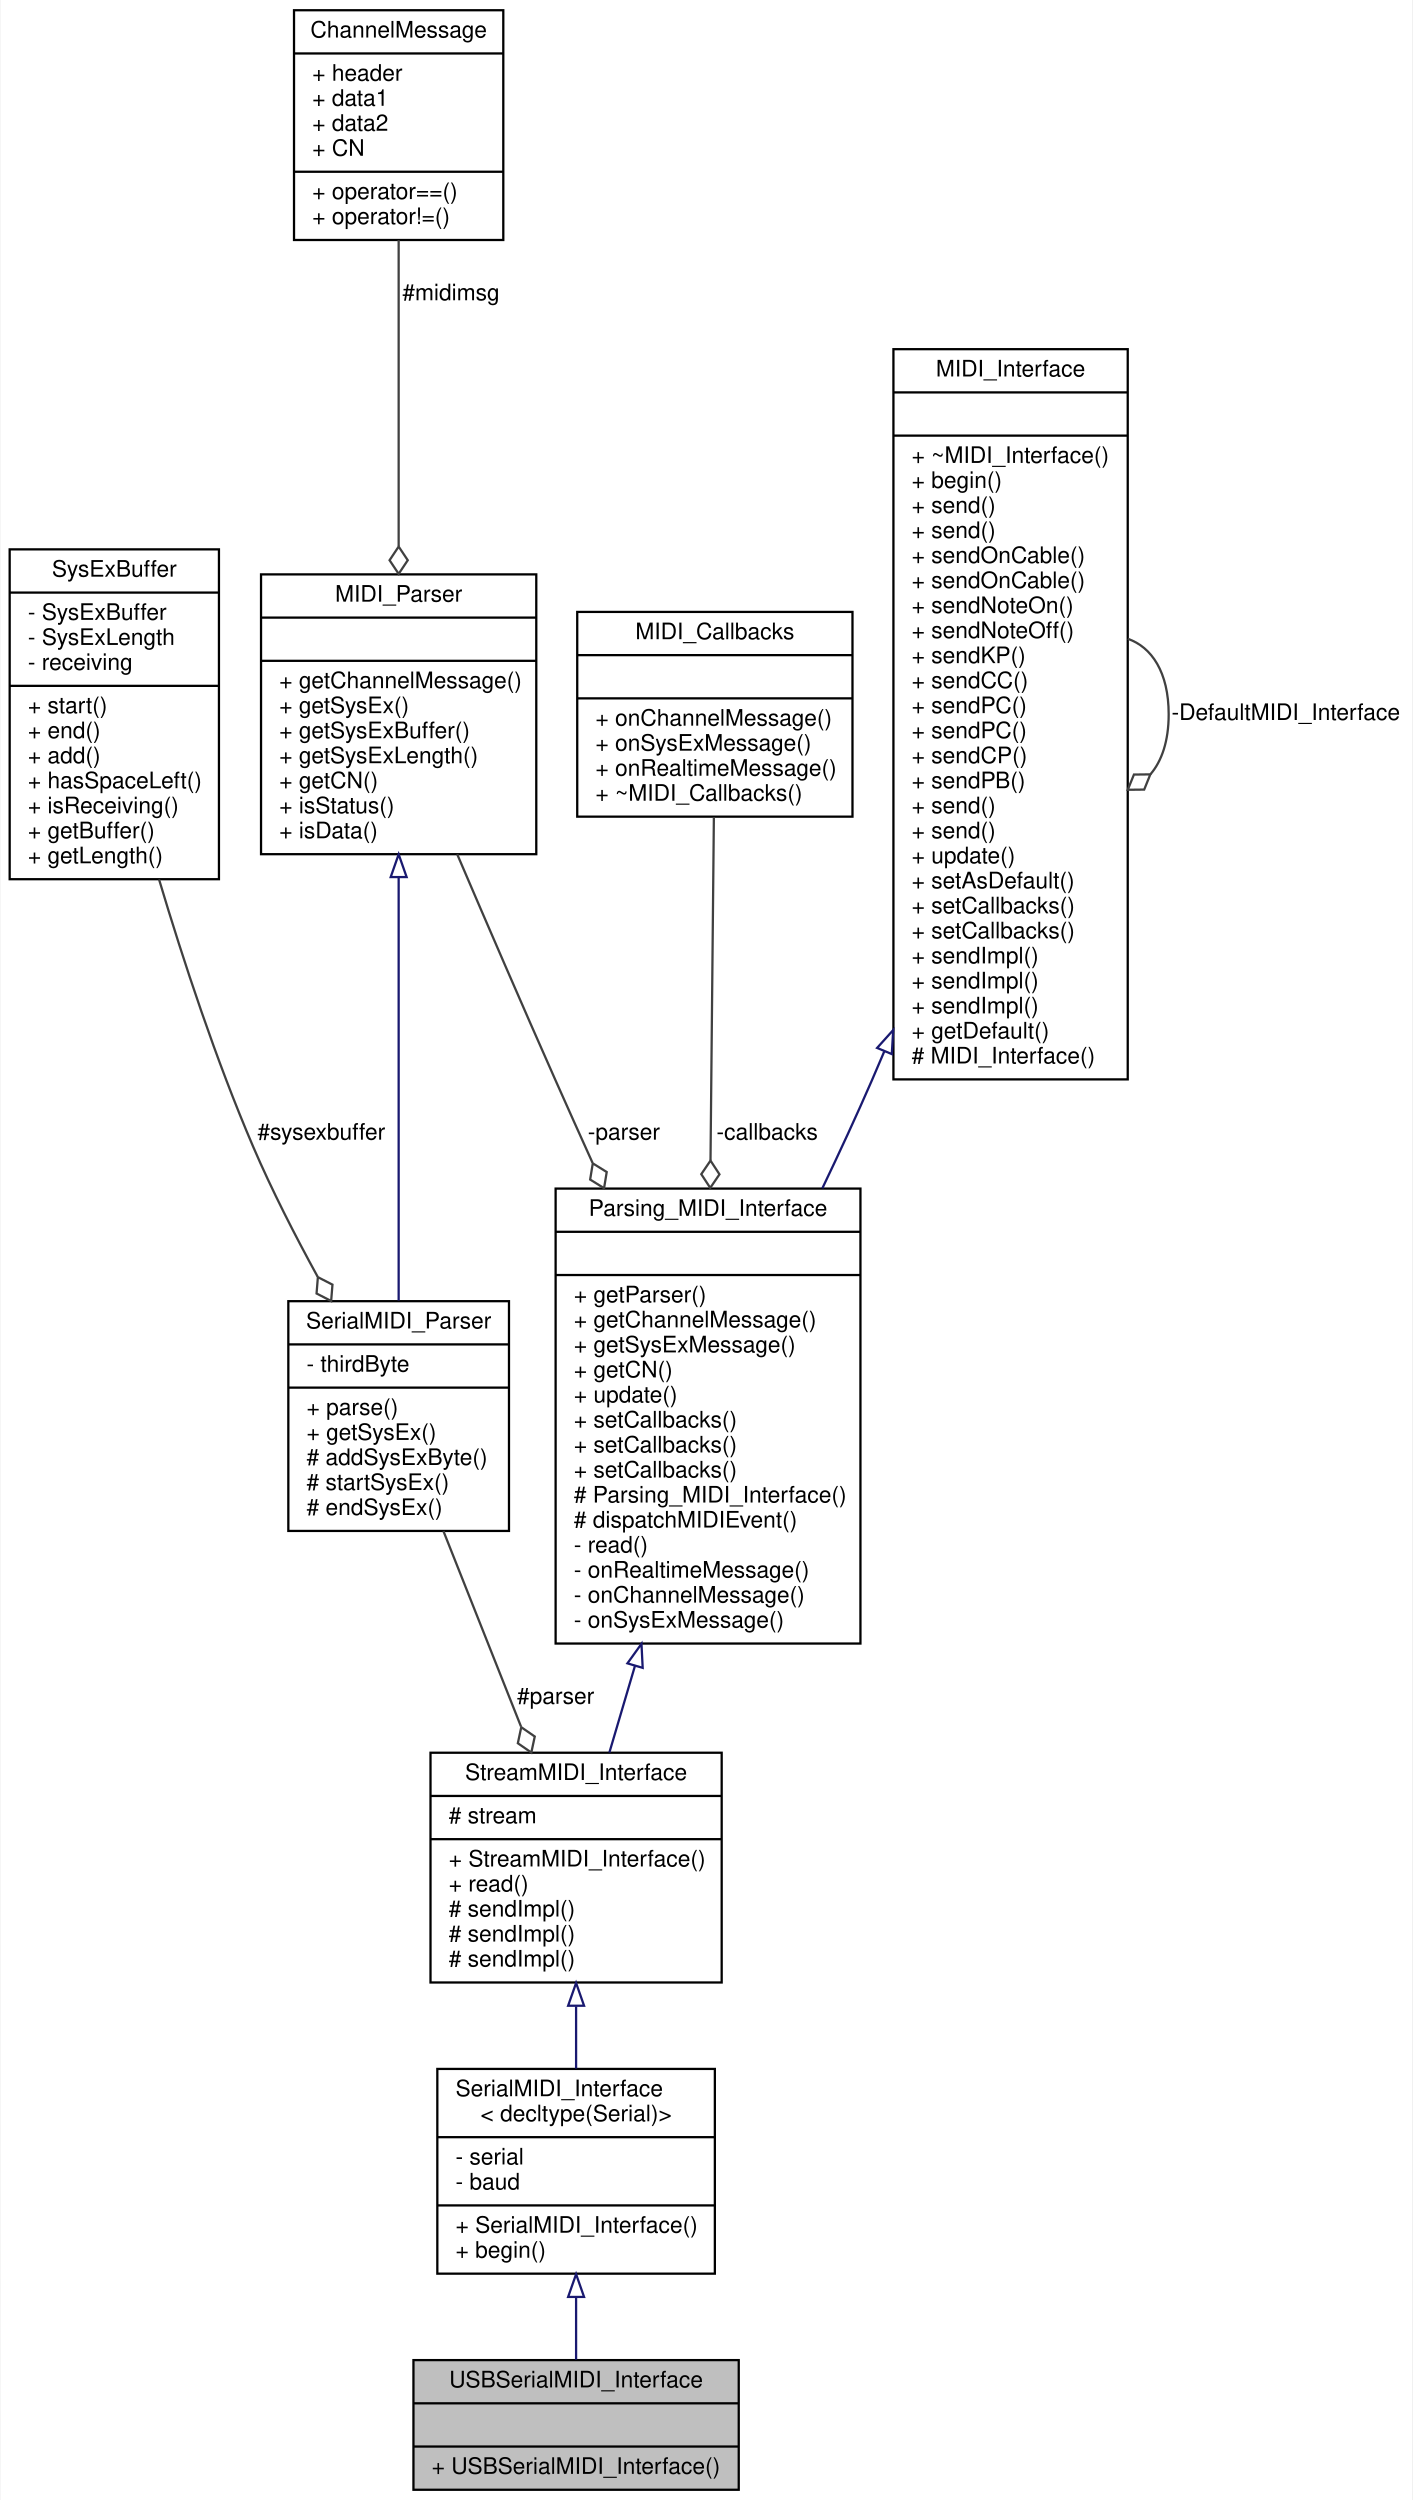
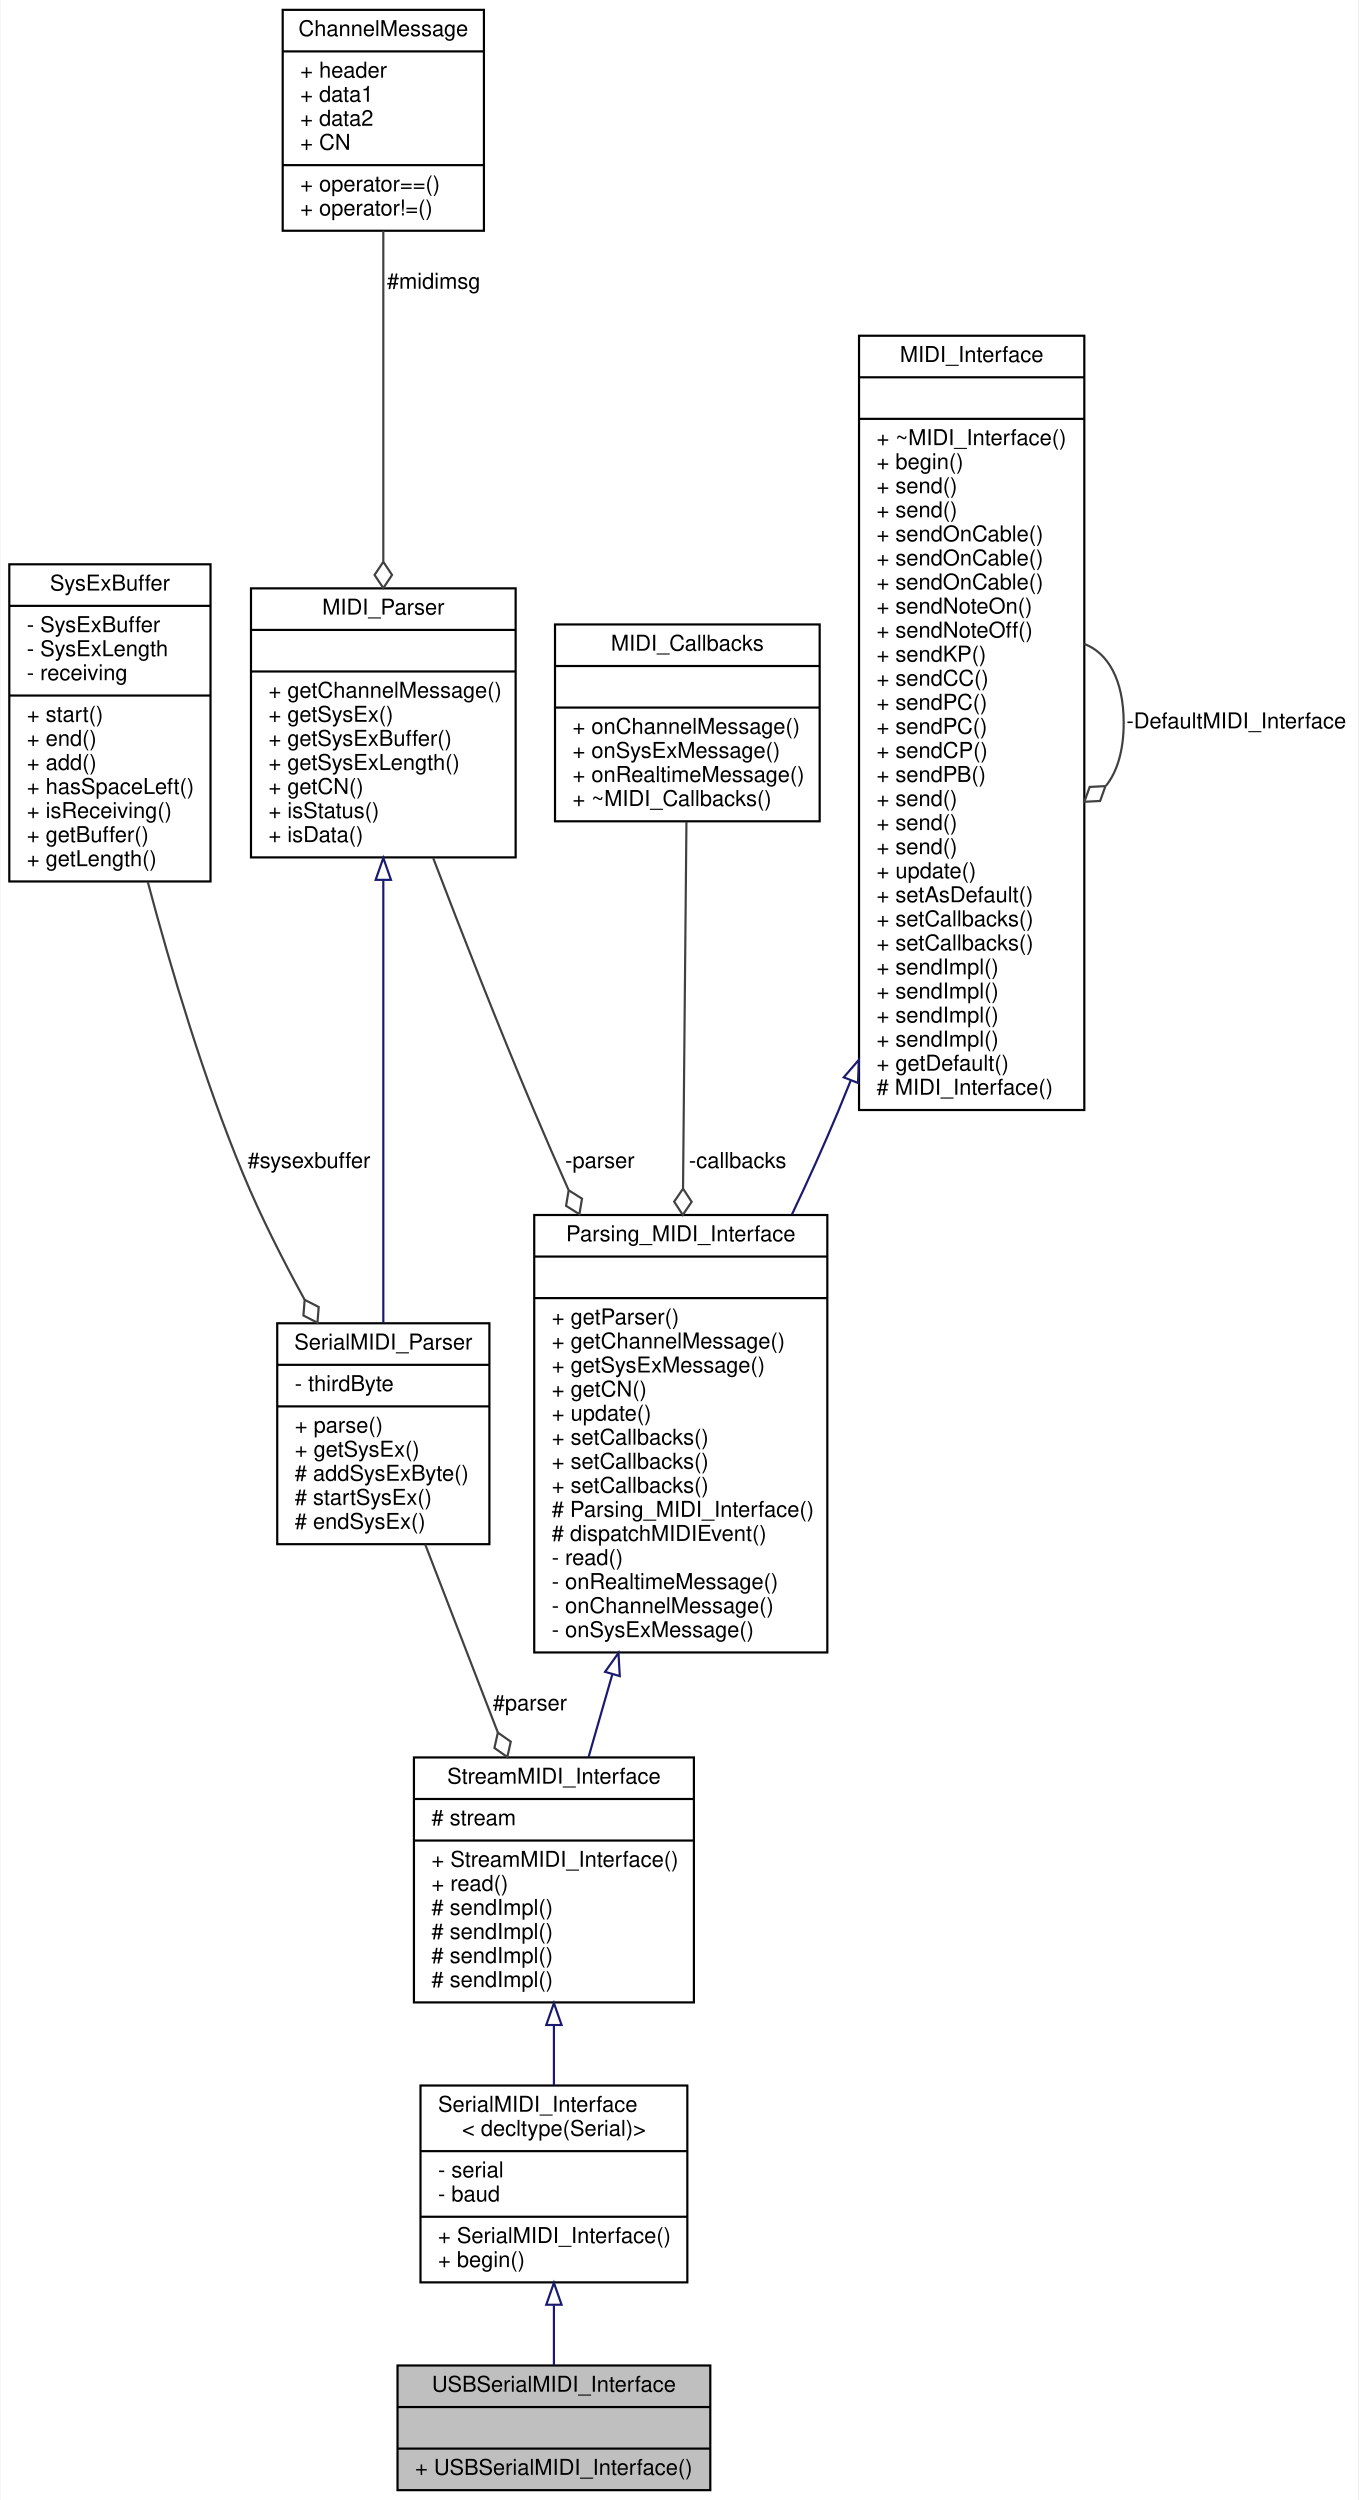
- <svg xmlns="http://www.w3.org/2000/svg" xmlns:xlink="http://www.w3.org/1999/xlink" width="621pt" height="1099pt" viewBox="0.00 0.00 620.50 1099.00">
-   <g id="graph0" class="graph" transform="scale(1 1) rotate(0) translate(4 1095)">
-     <polygon fill="white" stroke="none" points="-4,4 -4,-1095 616.5,-1095 616.5,4 -4,4" />
+ <svg xmlns="http://www.w3.org/2000/svg" xmlns:xlink="http://www.w3.org/1999/xlink" width="621pt" height="1143pt" viewBox="0.00 0.00 620.50 1143.00">
+   <g id="graph0" class="graph" transform="scale(1 1) rotate(0) translate(4 1139)">
+     <polygon fill="white" stroke="none" points="-4,4 -4,-1139 616.5,-1139 616.5,4 -4,4" />
    <g id="node1" class="node">
      <g id="a_node1">
        <a xlink:title="A class for MIDI interfaces sending and receiving MIDI messages over the Serial port of the USB conne...">
          <polygon fill="#bfbfbf" stroke="black" points="177.5,-0.5 177.5,-57.5 320.5,-57.5 320.5,-0.5 177.5,-0.5" />
          <text text-anchor="middle" x="249" y="-45.5" font-family="Helvetica,sans-Serif" font-size="10.00">USBSerialMIDI_Interface</text>
          <polyline fill="none" stroke="black" points="177.5,-38.5 320.5,-38.5 " />
          <text text-anchor="middle" x="249" y="-26.5" font-family="Helvetica,sans-Serif" font-size="10.00"> </text>
          <polyline fill="none" stroke="black" points="177.5,-19.5 320.5,-19.5 " />
          <text text-anchor="start" x="185.5" y="-7.5" font-family="Helvetica,sans-Serif" font-size="10.00">+ USBSerialMIDI_Interface()</text>
        </a>
      </g>
    </g>
    <g id="node2" class="node">
      <g id="a_node2">
        <a xlink:href="../../d9/db8/classSerialMIDI__Interface.html" target="_top" xlink:title=" ">
          <polygon fill="white" stroke="black" points="188,-95.5 188,-185.5 310,-185.5 310,-95.5 188,-95.5" />
          <text text-anchor="start" x="196" y="-173.5" font-family="Helvetica,sans-Serif" font-size="10.00">SerialMIDI_Interface</text>
          <text text-anchor="middle" x="249" y="-162.5" font-family="Helvetica,sans-Serif" font-size="10.00">&lt; decltype(Serial)&gt;</text>
          <polyline fill="none" stroke="black" points="188,-155.5 310,-155.5 " />
          <text text-anchor="start" x="196" y="-143.5" font-family="Helvetica,sans-Serif" font-size="10.00">- serial</text>
          <text text-anchor="start" x="196" y="-132.5" font-family="Helvetica,sans-Serif" font-size="10.00">- baud</text>
          <polyline fill="none" stroke="black" points="188,-125.5 310,-125.5 " />
          <text text-anchor="start" x="196" y="-113.5" font-family="Helvetica,sans-Serif" font-size="10.00">+ SerialMIDI_Interface()</text>
          <text text-anchor="start" x="196" y="-102.5" font-family="Helvetica,sans-Serif" font-size="10.00">+ begin()</text>
        </a>
      </g>
    </g>
    <g id="edge1" class="edge">
      <path fill="none" stroke="midnightblue" d="M249,-85.043C249,-75.558 249,-66.06 249,-57.69" />
      <polygon fill="none" stroke="midnightblue" points="245.5,-85.278 249,-95.278 252.5,-85.278 245.5,-85.278" />
    </g>
    <g id="node3" class="node">
      <g id="a_node3">
        <a xlink:href="../../d3/dc3/classStreamMIDI__Interface.html" target="_top" xlink:title="A class for MIDI interfaces sending and receiving MIDI messages over a Stream.">
-           <polygon fill="white" stroke="black" points="185,-223.5 185,-324.5 313,-324.5 313,-223.5 185,-223.5" />
-           <text text-anchor="middle" x="249" y="-312.5" font-family="Helvetica,sans-Serif" font-size="10.00">StreamMIDI_Interface</text>
-           <polyline fill="none" stroke="black" points="185,-305.5 313,-305.5 " />
-           <text text-anchor="start" x="193" y="-293.5" font-family="Helvetica,sans-Serif" font-size="10.00"># stream</text>
-           <polyline fill="none" stroke="black" points="185,-286.5 313,-286.5 " />
-           <text text-anchor="start" x="193" y="-274.5" font-family="Helvetica,sans-Serif" font-size="10.00">+ StreamMIDI_Interface()</text>
-           <text text-anchor="start" x="193" y="-263.5" font-family="Helvetica,sans-Serif" font-size="10.00">+ read()</text>
+           <polygon fill="white" stroke="black" points="185,-223.5 185,-335.5 313,-335.5 313,-223.5 185,-223.5" />
+           <text text-anchor="middle" x="249" y="-323.5" font-family="Helvetica,sans-Serif" font-size="10.00">StreamMIDI_Interface</text>
+           <polyline fill="none" stroke="black" points="185,-316.5 313,-316.5 " />
+           <text text-anchor="start" x="193" y="-304.5" font-family="Helvetica,sans-Serif" font-size="10.00"># stream</text>
+           <polyline fill="none" stroke="black" points="185,-297.5 313,-297.5 " />
+           <text text-anchor="start" x="193" y="-285.5" font-family="Helvetica,sans-Serif" font-size="10.00">+ StreamMIDI_Interface()</text>
+           <text text-anchor="start" x="193" y="-274.5" font-family="Helvetica,sans-Serif" font-size="10.00">+ read()</text>
+           <text text-anchor="start" x="193" y="-263.5" font-family="Helvetica,sans-Serif" font-size="10.00"># sendImpl()</text>
          <text text-anchor="start" x="193" y="-252.5" font-family="Helvetica,sans-Serif" font-size="10.00"># sendImpl()</text>
          <text text-anchor="start" x="193" y="-241.5" font-family="Helvetica,sans-Serif" font-size="10.00"># sendImpl()</text>
          <text text-anchor="start" x="193" y="-230.5" font-family="Helvetica,sans-Serif" font-size="10.00"># sendImpl()</text>
        </a>
      </g>
    </g>
    <g id="edge2" class="edge">
-       <path fill="none" stroke="midnightblue" d="M249,-213.001C249,-203.8 249,-194.449 249,-185.673" />
-       <polygon fill="none" stroke="midnightblue" points="245.5,-213.285 249,-223.285 252.5,-213.286 245.5,-213.285" />
+       <path fill="none" stroke="midnightblue" d="M249,-213.134C249,-203.826 249,-194.44 249,-185.667" />
+       <polygon fill="none" stroke="midnightblue" points="245.5,-213.172 249,-223.172 252.5,-213.172 245.5,-213.172" />
    </g>
    <g id="node4" class="node">
      <g id="a_node4">
        <a xlink:href="../../de/d76/classParsing__MIDI__Interface.html" target="_top" xlink:title="An abstract class for MIDI interfaces.">
-           <polygon fill="white" stroke="black" points="240,-372.5 240,-572.5 374,-572.5 374,-372.5 240,-372.5" />
-           <text text-anchor="middle" x="307" y="-560.5" font-family="Helvetica,sans-Serif" font-size="10.00">Parsing_MIDI_Interface</text>
-           <polyline fill="none" stroke="black" points="240,-553.5 374,-553.5 " />
-           <text text-anchor="middle" x="307" y="-541.5" font-family="Helvetica,sans-Serif" font-size="10.00"> </text>
-           <polyline fill="none" stroke="black" points="240,-534.5 374,-534.5 " />
-           <text text-anchor="start" x="248" y="-522.5" font-family="Helvetica,sans-Serif" font-size="10.00">+ getParser()</text>
-           <text text-anchor="start" x="248" y="-511.5" font-family="Helvetica,sans-Serif" font-size="10.00">+ getChannelMessage()</text>
-           <text text-anchor="start" x="248" y="-500.5" font-family="Helvetica,sans-Serif" font-size="10.00">+ getSysExMessage()</text>
-           <text text-anchor="start" x="248" y="-489.5" font-family="Helvetica,sans-Serif" font-size="10.00">+ getCN()</text>
-           <text text-anchor="start" x="248" y="-478.5" font-family="Helvetica,sans-Serif" font-size="10.00">+ update()</text>
+           <polygon fill="white" stroke="black" points="240,-383.5 240,-583.5 374,-583.5 374,-383.5 240,-383.5" />
+           <text text-anchor="middle" x="307" y="-571.5" font-family="Helvetica,sans-Serif" font-size="10.00">Parsing_MIDI_Interface</text>
+           <polyline fill="none" stroke="black" points="240,-564.5 374,-564.5 " />
+           <text text-anchor="middle" x="307" y="-552.5" font-family="Helvetica,sans-Serif" font-size="10.00"> </text>
+           <polyline fill="none" stroke="black" points="240,-545.5 374,-545.5 " />
+           <text text-anchor="start" x="248" y="-533.5" font-family="Helvetica,sans-Serif" font-size="10.00">+ getParser()</text>
+           <text text-anchor="start" x="248" y="-522.5" font-family="Helvetica,sans-Serif" font-size="10.00">+ getChannelMessage()</text>
+           <text text-anchor="start" x="248" y="-511.5" font-family="Helvetica,sans-Serif" font-size="10.00">+ getSysExMessage()</text>
+           <text text-anchor="start" x="248" y="-500.5" font-family="Helvetica,sans-Serif" font-size="10.00">+ getCN()</text>
+           <text text-anchor="start" x="248" y="-489.5" font-family="Helvetica,sans-Serif" font-size="10.00">+ update()</text>
+           <text text-anchor="start" x="248" y="-478.5" font-family="Helvetica,sans-Serif" font-size="10.00">+ setCallbacks()</text>
          <text text-anchor="start" x="248" y="-467.5" font-family="Helvetica,sans-Serif" font-size="10.00">+ setCallbacks()</text>
          <text text-anchor="start" x="248" y="-456.5" font-family="Helvetica,sans-Serif" font-size="10.00">+ setCallbacks()</text>
-           <text text-anchor="start" x="248" y="-445.5" font-family="Helvetica,sans-Serif" font-size="10.00">+ setCallbacks()</text>
-           <text text-anchor="start" x="248" y="-434.5" font-family="Helvetica,sans-Serif" font-size="10.00"># Parsing_MIDI_Interface()</text>
-           <text text-anchor="start" x="248" y="-423.5" font-family="Helvetica,sans-Serif" font-size="10.00"># dispatchMIDIEvent()</text>
-           <text text-anchor="start" x="248" y="-412.5" font-family="Helvetica,sans-Serif" font-size="10.00">- read()</text>
-           <text text-anchor="start" x="248" y="-401.5" font-family="Helvetica,sans-Serif" font-size="10.00">- onRealtimeMessage()</text>
-           <text text-anchor="start" x="248" y="-390.5" font-family="Helvetica,sans-Serif" font-size="10.00">- onChannelMessage()</text>
-           <text text-anchor="start" x="248" y="-379.5" font-family="Helvetica,sans-Serif" font-size="10.00">- onSysExMessage()</text>
+           <text text-anchor="start" x="248" y="-445.5" font-family="Helvetica,sans-Serif" font-size="10.00"># Parsing_MIDI_Interface()</text>
+           <text text-anchor="start" x="248" y="-434.5" font-family="Helvetica,sans-Serif" font-size="10.00"># dispatchMIDIEvent()</text>
+           <text text-anchor="start" x="248" y="-423.5" font-family="Helvetica,sans-Serif" font-size="10.00">- read()</text>
+           <text text-anchor="start" x="248" y="-412.5" font-family="Helvetica,sans-Serif" font-size="10.00">- onRealtimeMessage()</text>
+           <text text-anchor="start" x="248" y="-401.5" font-family="Helvetica,sans-Serif" font-size="10.00">- onChannelMessage()</text>
+           <text text-anchor="start" x="248" y="-390.5" font-family="Helvetica,sans-Serif" font-size="10.00">- onSysExMessage()</text>
        </a>
      </g>
    </g>
    <g id="edge3" class="edge">
-       <path fill="none" stroke="midnightblue" d="M274.88,-362.68C270.958,-349.393 267.114,-336.368 263.637,-324.59" />
-       <polygon fill="none" stroke="midnightblue" points="271.557,-363.786 277.745,-372.386 278.271,-361.805 271.557,-363.786" />
+       <path fill="none" stroke="midnightblue" d="M275.649,-373.311C271.915,-360.308 268.234,-347.487 264.855,-335.718" />
+       <polygon fill="none" stroke="midnightblue" points="272.386,-374.63 278.51,-383.275 279.114,-372.698 272.386,-374.63" />
    </g>
    <g id="node5" class="node">
      <g id="a_node5">
        <a xlink:href="../../d9/d73/classMIDI__Interface.html" target="_top" xlink:title="An abstract class for MIDI interfaces.">
-           <polygon fill="white" stroke="black" points="388.5,-620.5 388.5,-941.5 491.5,-941.5 491.5,-620.5 388.5,-620.5" />
-           <text text-anchor="middle" x="440" y="-929.5" font-family="Helvetica,sans-Serif" font-size="10.00">MIDI_Interface</text>
-           <polyline fill="none" stroke="black" points="388.5,-922.5 491.5,-922.5 " />
-           <text text-anchor="middle" x="440" y="-910.5" font-family="Helvetica,sans-Serif" font-size="10.00"> </text>
-           <polyline fill="none" stroke="black" points="388.5,-903.5 491.5,-903.5 " />
-           <text text-anchor="start" x="396.5" y="-891.5" font-family="Helvetica,sans-Serif" font-size="10.00">+ ~MIDI_Interface()</text>
-           <text text-anchor="start" x="396.5" y="-880.5" font-family="Helvetica,sans-Serif" font-size="10.00">+ begin()</text>
-           <text text-anchor="start" x="396.5" y="-869.5" font-family="Helvetica,sans-Serif" font-size="10.00">+ send()</text>
-           <text text-anchor="start" x="396.5" y="-858.5" font-family="Helvetica,sans-Serif" font-size="10.00">+ send()</text>
-           <text text-anchor="start" x="396.5" y="-847.5" font-family="Helvetica,sans-Serif" font-size="10.00">+ sendOnCable()</text>
-           <text text-anchor="start" x="396.5" y="-836.5" font-family="Helvetica,sans-Serif" font-size="10.00">+ sendOnCable()</text>
-           <text text-anchor="start" x="396.5" y="-825.5" font-family="Helvetica,sans-Serif" font-size="10.00">+ sendNoteOn()</text>
-           <text text-anchor="start" x="396.5" y="-814.5" font-family="Helvetica,sans-Serif" font-size="10.00">+ sendNoteOff()</text>
-           <text text-anchor="start" x="396.5" y="-803.5" font-family="Helvetica,sans-Serif" font-size="10.00">+ sendKP()</text>
-           <text text-anchor="start" x="396.5" y="-792.5" font-family="Helvetica,sans-Serif" font-size="10.00">+ sendCC()</text>
-           <text text-anchor="start" x="396.5" y="-781.5" font-family="Helvetica,sans-Serif" font-size="10.00">+ sendPC()</text>
-           <text text-anchor="start" x="396.5" y="-770.5" font-family="Helvetica,sans-Serif" font-size="10.00">+ sendPC()</text>
-           <text text-anchor="start" x="396.5" y="-759.5" font-family="Helvetica,sans-Serif" font-size="10.00">+ sendCP()</text>
-           <text text-anchor="start" x="396.5" y="-748.5" font-family="Helvetica,sans-Serif" font-size="10.00">+ sendPB()</text>
-           <text text-anchor="start" x="396.5" y="-737.5" font-family="Helvetica,sans-Serif" font-size="10.00">+ send()</text>
-           <text text-anchor="start" x="396.5" y="-726.5" font-family="Helvetica,sans-Serif" font-size="10.00">+ send()</text>
-           <text text-anchor="start" x="396.5" y="-715.5" font-family="Helvetica,sans-Serif" font-size="10.00">+ update()</text>
-           <text text-anchor="start" x="396.5" y="-704.5" font-family="Helvetica,sans-Serif" font-size="10.00">+ setAsDefault()</text>
-           <text text-anchor="start" x="396.5" y="-693.5" font-family="Helvetica,sans-Serif" font-size="10.00">+ setCallbacks()</text>
-           <text text-anchor="start" x="396.5" y="-682.5" font-family="Helvetica,sans-Serif" font-size="10.00">+ setCallbacks()</text>
+           <polygon fill="white" stroke="black" points="388.5,-631.5 388.5,-985.5 491.5,-985.5 491.5,-631.5 388.5,-631.5" />
+           <text text-anchor="middle" x="440" y="-973.5" font-family="Helvetica,sans-Serif" font-size="10.00">MIDI_Interface</text>
+           <polyline fill="none" stroke="black" points="388.5,-966.5 491.5,-966.5 " />
+           <text text-anchor="middle" x="440" y="-954.5" font-family="Helvetica,sans-Serif" font-size="10.00"> </text>
+           <polyline fill="none" stroke="black" points="388.5,-947.5 491.5,-947.5 " />
+           <text text-anchor="start" x="396.5" y="-935.5" font-family="Helvetica,sans-Serif" font-size="10.00">+ ~MIDI_Interface()</text>
+           <text text-anchor="start" x="396.5" y="-924.5" font-family="Helvetica,sans-Serif" font-size="10.00">+ begin()</text>
+           <text text-anchor="start" x="396.5" y="-913.5" font-family="Helvetica,sans-Serif" font-size="10.00">+ send()</text>
+           <text text-anchor="start" x="396.5" y="-902.5" font-family="Helvetica,sans-Serif" font-size="10.00">+ send()</text>
+           <text text-anchor="start" x="396.5" y="-891.5" font-family="Helvetica,sans-Serif" font-size="10.00">+ sendOnCable()</text>
+           <text text-anchor="start" x="396.5" y="-880.5" font-family="Helvetica,sans-Serif" font-size="10.00">+ sendOnCable()</text>
+           <text text-anchor="start" x="396.5" y="-869.5" font-family="Helvetica,sans-Serif" font-size="10.00">+ sendOnCable()</text>
+           <text text-anchor="start" x="396.5" y="-858.5" font-family="Helvetica,sans-Serif" font-size="10.00">+ sendNoteOn()</text>
+           <text text-anchor="start" x="396.5" y="-847.5" font-family="Helvetica,sans-Serif" font-size="10.00">+ sendNoteOff()</text>
+           <text text-anchor="start" x="396.5" y="-836.5" font-family="Helvetica,sans-Serif" font-size="10.00">+ sendKP()</text>
+           <text text-anchor="start" x="396.5" y="-825.5" font-family="Helvetica,sans-Serif" font-size="10.00">+ sendCC()</text>
+           <text text-anchor="start" x="396.5" y="-814.5" font-family="Helvetica,sans-Serif" font-size="10.00">+ sendPC()</text>
+           <text text-anchor="start" x="396.5" y="-803.5" font-family="Helvetica,sans-Serif" font-size="10.00">+ sendPC()</text>
+           <text text-anchor="start" x="396.5" y="-792.5" font-family="Helvetica,sans-Serif" font-size="10.00">+ sendCP()</text>
+           <text text-anchor="start" x="396.5" y="-781.5" font-family="Helvetica,sans-Serif" font-size="10.00">+ sendPB()</text>
+           <text text-anchor="start" x="396.5" y="-770.5" font-family="Helvetica,sans-Serif" font-size="10.00">+ send()</text>
+           <text text-anchor="start" x="396.5" y="-759.5" font-family="Helvetica,sans-Serif" font-size="10.00">+ send()</text>
+           <text text-anchor="start" x="396.5" y="-748.5" font-family="Helvetica,sans-Serif" font-size="10.00">+ send()</text>
+           <text text-anchor="start" x="396.5" y="-737.5" font-family="Helvetica,sans-Serif" font-size="10.00">+ update()</text>
+           <text text-anchor="start" x="396.5" y="-726.5" font-family="Helvetica,sans-Serif" font-size="10.00">+ setAsDefault()</text>
+           <text text-anchor="start" x="396.5" y="-715.5" font-family="Helvetica,sans-Serif" font-size="10.00">+ setCallbacks()</text>
+           <text text-anchor="start" x="396.5" y="-704.5" font-family="Helvetica,sans-Serif" font-size="10.00">+ setCallbacks()</text>
+           <text text-anchor="start" x="396.5" y="-693.5" font-family="Helvetica,sans-Serif" font-size="10.00">+ sendImpl()</text>
+           <text text-anchor="start" x="396.5" y="-682.5" font-family="Helvetica,sans-Serif" font-size="10.00">+ sendImpl()</text>
          <text text-anchor="start" x="396.5" y="-671.5" font-family="Helvetica,sans-Serif" font-size="10.00">+ sendImpl()</text>
          <text text-anchor="start" x="396.5" y="-660.5" font-family="Helvetica,sans-Serif" font-size="10.00">+ sendImpl()</text>
-           <text text-anchor="start" x="396.5" y="-649.5" font-family="Helvetica,sans-Serif" font-size="10.00">+ sendImpl()</text>
-           <text text-anchor="start" x="396.5" y="-638.5" font-family="Helvetica,sans-Serif" font-size="10.00">+ getDefault()</text>
-           <text text-anchor="start" x="396.5" y="-627.5" font-family="Helvetica,sans-Serif" font-size="10.00"># MIDI_Interface()</text>
+           <text text-anchor="start" x="396.5" y="-649.5" font-family="Helvetica,sans-Serif" font-size="10.00">+ getDefault()</text>
+           <text text-anchor="start" x="396.5" y="-638.5" font-family="Helvetica,sans-Serif" font-size="10.00"># MIDI_Interface()</text>
        </a>
      </g>
    </g>
    <g id="edge4" class="edge">
-       <path fill="none" stroke="midnightblue" d="M384.449,-632.724C382.636,-628.425 380.818,-624.176 379,-620 372.271,-604.539 364.78,-588.351 357.245,-572.609" />
-       <polygon fill="none" stroke="midnightblue" points="381.324,-634.324 388.406,-642.204 387.784,-631.628 381.324,-634.324" />
+       <path fill="none" stroke="midnightblue" d="M384.628,-644.812C382.766,-640.144 380.888,-635.531 379,-631 372.569,-615.566 365.278,-599.464 357.865,-583.823" />
+       <polygon fill="none" stroke="midnightblue" points="381.509,-646.442 388.428,-654.465 388.022,-643.878 381.509,-646.442" />
    </g>
    <g id="edge5" class="edge">
-       <path fill="none" stroke="#404040" d="M491.525,-814.184C502,-810.569 509.5,-799.508 509.5,-781 509.5,-769.143 506.422,-760.343 501.456,-754.598" />
-       <polygon fill="none" stroke="#404040" points="501.435,-754.584 494.224,-754.503 491.525,-747.816 498.736,-747.897 501.435,-754.584" />
-       <text text-anchor="middle" x="561" y="-778.5" font-family="Helvetica,sans-Serif" font-size="10.00"> -DefaultMIDI_Interface</text>
+       <path fill="none" stroke="#404040" d="M491.525,-844.569C502,-840.64 509.5,-828.617 509.5,-808.5 509.5,-795.612 506.422,-786.047 501.456,-779.803" />
+       <polygon fill="none" stroke="#404040" points="501.16,-779.584 493.958,-779.219 491.525,-772.431 498.727,-772.795 501.16,-779.584" />
+       <text text-anchor="middle" x="561" y="-806" font-family="Helvetica,sans-Serif" font-size="10.00"> -DefaultMIDI_Interface</text>
    </g>
    <g id="node6" class="node">
      <g id="a_node6">
        <a xlink:href="../../df/d0c/classMIDI__Parser.html" target="_top" xlink:title=" ">
-           <polygon fill="white" stroke="black" points="110.5,-719.5 110.5,-842.5 231.5,-842.5 231.5,-719.5 110.5,-719.5" />
-           <text text-anchor="middle" x="171" y="-830.5" font-family="Helvetica,sans-Serif" font-size="10.00">MIDI_Parser</text>
-           <polyline fill="none" stroke="black" points="110.5,-823.5 231.5,-823.5 " />
-           <text text-anchor="middle" x="171" y="-811.5" font-family="Helvetica,sans-Serif" font-size="10.00"> </text>
-           <polyline fill="none" stroke="black" points="110.5,-804.5 231.5,-804.5 " />
-           <text text-anchor="start" x="118.5" y="-792.5" font-family="Helvetica,sans-Serif" font-size="10.00">+ getChannelMessage()</text>
-           <text text-anchor="start" x="118.5" y="-781.5" font-family="Helvetica,sans-Serif" font-size="10.00">+ getSysEx()</text>
-           <text text-anchor="start" x="118.5" y="-770.5" font-family="Helvetica,sans-Serif" font-size="10.00">+ getSysExBuffer()</text>
-           <text text-anchor="start" x="118.5" y="-759.5" font-family="Helvetica,sans-Serif" font-size="10.00">+ getSysExLength()</text>
-           <text text-anchor="start" x="118.5" y="-748.5" font-family="Helvetica,sans-Serif" font-size="10.00">+ getCN()</text>
-           <text text-anchor="start" x="118.5" y="-737.5" font-family="Helvetica,sans-Serif" font-size="10.00">+ isStatus()</text>
-           <text text-anchor="start" x="118.5" y="-726.5" font-family="Helvetica,sans-Serif" font-size="10.00">+ isData()</text>
+           <polygon fill="white" stroke="black" points="110.5,-747 110.5,-870 231.5,-870 231.5,-747 110.5,-747" />
+           <text text-anchor="middle" x="171" y="-858" font-family="Helvetica,sans-Serif" font-size="10.00">MIDI_Parser</text>
+           <polyline fill="none" stroke="black" points="110.5,-851 231.5,-851 " />
+           <text text-anchor="middle" x="171" y="-839" font-family="Helvetica,sans-Serif" font-size="10.00"> </text>
+           <polyline fill="none" stroke="black" points="110.5,-832 231.5,-832 " />
+           <text text-anchor="start" x="118.5" y="-820" font-family="Helvetica,sans-Serif" font-size="10.00">+ getChannelMessage()</text>
+           <text text-anchor="start" x="118.5" y="-809" font-family="Helvetica,sans-Serif" font-size="10.00">+ getSysEx()</text>
+           <text text-anchor="start" x="118.5" y="-798" font-family="Helvetica,sans-Serif" font-size="10.00">+ getSysExBuffer()</text>
+           <text text-anchor="start" x="118.5" y="-787" font-family="Helvetica,sans-Serif" font-size="10.00">+ getSysExLength()</text>
+           <text text-anchor="start" x="118.5" y="-776" font-family="Helvetica,sans-Serif" font-size="10.00">+ getCN()</text>
+           <text text-anchor="start" x="118.5" y="-765" font-family="Helvetica,sans-Serif" font-size="10.00">+ isStatus()</text>
+           <text text-anchor="start" x="118.5" y="-754" font-family="Helvetica,sans-Serif" font-size="10.00">+ isData()</text>
        </a>
      </g>
    </g>
    <g id="edge6" class="edge">
-       <path fill="none" stroke="#404040" d="M196.739,-719.463C209.582,-689.474 225.447,-652.76 240,-620 245.216,-608.259 250.717,-596.014 256.234,-583.824" />
-       <polygon fill="none" stroke="#404040" points="256.34,-583.59 255.175,-576.474 261.296,-572.662 262.461,-579.778 256.34,-583.59" />
-       <text text-anchor="middle" x="270" y="-594" font-family="Helvetica,sans-Serif" font-size="10.00"> -parser</text>
+       <path fill="none" stroke="#404040" d="M193.796,-746.71C206.858,-712.523 223.826,-669.169 240,-631 244.971,-619.269 250.294,-607.074 255.687,-594.952" />
+       <polygon fill="none" stroke="#404040" points="255.751,-594.809 254.55,-587.699 260.651,-583.855 261.852,-590.965 255.751,-594.809" />
+       <text text-anchor="middle" x="270" y="-605" font-family="Helvetica,sans-Serif" font-size="10.00"> -parser</text>
    </g>
    <g id="node9" class="node">
      <g id="a_node9">
        <a xlink:href="../../d0/d0d/classSerialMIDI__Parser.html" target="_top" xlink:title=" ">
-           <polygon fill="white" stroke="black" points="122.5,-422 122.5,-523 219.5,-523 219.5,-422 122.5,-422" />
-           <text text-anchor="middle" x="171" y="-511" font-family="Helvetica,sans-Serif" font-size="10.00">SerialMIDI_Parser</text>
-           <polyline fill="none" stroke="black" points="122.5,-504 219.5,-504 " />
-           <text text-anchor="start" x="130.5" y="-492" font-family="Helvetica,sans-Serif" font-size="10.00">- thirdByte</text>
-           <polyline fill="none" stroke="black" points="122.5,-485 219.5,-485 " />
-           <text text-anchor="start" x="130.5" y="-473" font-family="Helvetica,sans-Serif" font-size="10.00">+ parse()</text>
-           <text text-anchor="start" x="130.5" y="-462" font-family="Helvetica,sans-Serif" font-size="10.00">+ getSysEx()</text>
-           <text text-anchor="start" x="130.5" y="-451" font-family="Helvetica,sans-Serif" font-size="10.00"># addSysExByte()</text>
-           <text text-anchor="start" x="130.5" y="-440" font-family="Helvetica,sans-Serif" font-size="10.00"># startSysEx()</text>
-           <text text-anchor="start" x="130.5" y="-429" font-family="Helvetica,sans-Serif" font-size="10.00"># endSysEx()</text>
+           <polygon fill="white" stroke="black" points="122.5,-433 122.5,-534 219.5,-534 219.5,-433 122.5,-433" />
+           <text text-anchor="middle" x="171" y="-522" font-family="Helvetica,sans-Serif" font-size="10.00">SerialMIDI_Parser</text>
+           <polyline fill="none" stroke="black" points="122.5,-515 219.5,-515 " />
+           <text text-anchor="start" x="130.5" y="-503" font-family="Helvetica,sans-Serif" font-size="10.00">- thirdByte</text>
+           <polyline fill="none" stroke="black" points="122.5,-496 219.5,-496 " />
+           <text text-anchor="start" x="130.5" y="-484" font-family="Helvetica,sans-Serif" font-size="10.00">+ parse()</text>
+           <text text-anchor="start" x="130.5" y="-473" font-family="Helvetica,sans-Serif" font-size="10.00">+ getSysEx()</text>
+           <text text-anchor="start" x="130.5" y="-462" font-family="Helvetica,sans-Serif" font-size="10.00"># addSysExByte()</text>
+           <text text-anchor="start" x="130.5" y="-451" font-family="Helvetica,sans-Serif" font-size="10.00"># startSysEx()</text>
+           <text text-anchor="start" x="130.5" y="-440" font-family="Helvetica,sans-Serif" font-size="10.00"># endSysEx()</text>
        </a>
      </g>
    </g>
    <g id="edge10" class="edge">
-       <path fill="none" stroke="midnightblue" d="M171,-709.436C171,-652.5 171,-573.829 171,-523.301" />
-       <polygon fill="none" stroke="midnightblue" points="167.5,-709.445 171,-719.445 174.5,-709.445 167.5,-709.445" />
+       <path fill="none" stroke="midnightblue" d="M171,-736.378C171,-675.088 171,-588.186 171,-534.138" />
+       <polygon fill="none" stroke="midnightblue" points="167.5,-736.746 171,-746.746 174.5,-736.746 167.5,-736.746" />
    </g>
    <g id="node7" class="node">
      <g id="a_node7">
        <a xlink:href="../../d7/d3f/structChannelMessage.html" target="_top" xlink:title=" ">
-           <polygon fill="white" stroke="black" points="125,-989.5 125,-1090.5 217,-1090.5 217,-989.5 125,-989.5" />
-           <text text-anchor="middle" x="171" y="-1078.5" font-family="Helvetica,sans-Serif" font-size="10.00">ChannelMessage</text>
-           <polyline fill="none" stroke="black" points="125,-1071.5 217,-1071.5 " />
-           <text text-anchor="start" x="133" y="-1059.5" font-family="Helvetica,sans-Serif" font-size="10.00">+ header</text>
-           <text text-anchor="start" x="133" y="-1048.5" font-family="Helvetica,sans-Serif" font-size="10.00">+ data1</text>
-           <text text-anchor="start" x="133" y="-1037.5" font-family="Helvetica,sans-Serif" font-size="10.00">+ data2</text>
-           <text text-anchor="start" x="133" y="-1026.5" font-family="Helvetica,sans-Serif" font-size="10.00">+ CN</text>
-           <polyline fill="none" stroke="black" points="125,-1019.5 217,-1019.5 " />
-           <text text-anchor="start" x="133" y="-1007.5" font-family="Helvetica,sans-Serif" font-size="10.00">+ operator==()</text>
-           <text text-anchor="start" x="133" y="-996.5" font-family="Helvetica,sans-Serif" font-size="10.00">+ operator!=()</text>
+           <polygon fill="white" stroke="black" points="125,-1033.5 125,-1134.5 217,-1134.5 217,-1033.5 125,-1033.5" />
+           <text text-anchor="middle" x="171" y="-1122.5" font-family="Helvetica,sans-Serif" font-size="10.00">ChannelMessage</text>
+           <polyline fill="none" stroke="black" points="125,-1115.5 217,-1115.5 " />
+           <text text-anchor="start" x="133" y="-1103.5" font-family="Helvetica,sans-Serif" font-size="10.00">+ header</text>
+           <text text-anchor="start" x="133" y="-1092.5" font-family="Helvetica,sans-Serif" font-size="10.00">+ data1</text>
+           <text text-anchor="start" x="133" y="-1081.5" font-family="Helvetica,sans-Serif" font-size="10.00">+ data2</text>
+           <text text-anchor="start" x="133" y="-1070.5" font-family="Helvetica,sans-Serif" font-size="10.00">+ CN</text>
+           <polyline fill="none" stroke="black" points="125,-1063.5 217,-1063.5 " />
+           <text text-anchor="start" x="133" y="-1051.5" font-family="Helvetica,sans-Serif" font-size="10.00">+ operator==()</text>
+           <text text-anchor="start" x="133" y="-1040.5" font-family="Helvetica,sans-Serif" font-size="10.00">+ operator!=()</text>
        </a>
      </g>
    </g>
    <g id="edge7" class="edge">
-       <path fill="none" stroke="#404040" d="M171,-989.448C171,-951.265 171,-897.898 171,-854.855" />
-       <polygon fill="none" stroke="#404040" points="171,-854.722 167,-848.722 171,-842.722 175,-848.722 171,-854.722" />
-       <text text-anchor="middle" x="194" y="-963" font-family="Helvetica,sans-Serif" font-size="10.00"> #midimsg</text>
+       <path fill="none" stroke="#404040" d="M171,-1033.47C171,-991.272 171,-930.054 171,-882.281" />
+       <polygon fill="none" stroke="#404040" points="171,-882.132 167,-876.132 171,-870.132 175,-876.132 171,-882.132" />
+       <text text-anchor="middle" x="194" y="-1007" font-family="Helvetica,sans-Serif" font-size="10.00"> #midimsg</text>
    </g>
    <g id="node8" class="node">
      <g id="a_node8">
        <a xlink:href="../../de/d55/classMIDI__Callbacks.html" target="_top" xlink:title="A class for callbacks from MIDI input.">
-           <polygon fill="white" stroke="black" points="249.5,-736 249.5,-826 370.5,-826 370.5,-736 249.5,-736" />
-           <text text-anchor="middle" x="310" y="-814" font-family="Helvetica,sans-Serif" font-size="10.00">MIDI_Callbacks</text>
-           <polyline fill="none" stroke="black" points="249.5,-807 370.5,-807 " />
-           <text text-anchor="middle" x="310" y="-795" font-family="Helvetica,sans-Serif" font-size="10.00"> </text>
-           <polyline fill="none" stroke="black" points="249.5,-788 370.5,-788 " />
-           <text text-anchor="start" x="257.5" y="-776" font-family="Helvetica,sans-Serif" font-size="10.00">+ onChannelMessage()</text>
-           <text text-anchor="start" x="257.5" y="-765" font-family="Helvetica,sans-Serif" font-size="10.00">+ onSysExMessage()</text>
-           <text text-anchor="start" x="257.5" y="-754" font-family="Helvetica,sans-Serif" font-size="10.00">+ onRealtimeMessage()</text>
-           <text text-anchor="start" x="257.5" y="-743" font-family="Helvetica,sans-Serif" font-size="10.00">+ ~MIDI_Callbacks()</text>
+           <polygon fill="white" stroke="black" points="249.5,-763.5 249.5,-853.5 370.5,-853.5 370.5,-763.5 249.5,-763.5" />
+           <text text-anchor="middle" x="310" y="-841.5" font-family="Helvetica,sans-Serif" font-size="10.00">MIDI_Callbacks</text>
+           <polyline fill="none" stroke="black" points="249.5,-834.5 370.5,-834.5 " />
+           <text text-anchor="middle" x="310" y="-822.5" font-family="Helvetica,sans-Serif" font-size="10.00"> </text>
+           <polyline fill="none" stroke="black" points="249.5,-815.5 370.5,-815.5 " />
+           <text text-anchor="start" x="257.5" y="-803.5" font-family="Helvetica,sans-Serif" font-size="10.00">+ onChannelMessage()</text>
+           <text text-anchor="start" x="257.5" y="-792.5" font-family="Helvetica,sans-Serif" font-size="10.00">+ onSysExMessage()</text>
+           <text text-anchor="start" x="257.5" y="-781.5" font-family="Helvetica,sans-Serif" font-size="10.00">+ onRealtimeMessage()</text>
+           <text text-anchor="start" x="257.5" y="-770.5" font-family="Helvetica,sans-Serif" font-size="10.00">+ ~MIDI_Callbacks()</text>
        </a>
      </g>
    </g>
    <g id="edge8" class="edge">
-       <path fill="none" stroke="#404040" d="M309.567,-735.76C309.182,-696.387 308.601,-637.11 308.09,-584.868" />
-       <polygon fill="none" stroke="#404040" points="308.089,-584.8 304.031,-578.839 307.972,-572.8 312.031,-578.761 308.089,-584.8" />
-       <text text-anchor="middle" x="333" y="-594" font-family="Helvetica,sans-Serif" font-size="10.00"> -callbacks</text>
+       <path fill="none" stroke="#404040" d="M309.589,-763.265C309.19,-720.278 308.567,-653.242 308.033,-595.68" />
+       <polygon fill="none" stroke="#404040" points="308.032,-595.553 303.976,-589.59 307.92,-583.553 311.976,-589.516 308.032,-595.553" />
+       <text text-anchor="middle" x="333" y="-605" font-family="Helvetica,sans-Serif" font-size="10.00"> -callbacks</text>
    </g>
    <g id="edge9" class="edge">
-       <path fill="none" stroke="#404040" d="M190.683,-421.915C201.029,-395.85 213.802,-363.673 224.754,-336.082" />
-       <polygon fill="none" stroke="#404040" points="224.896,-335.723 223.392,-328.67 229.324,-324.569 230.828,-331.622 224.896,-335.723" />
-       <text text-anchor="middle" x="240" y="-346" font-family="Helvetica,sans-Serif" font-size="10.00"> #parser</text>
+       <path fill="none" stroke="#404040" d="M190.181,-432.827C200.171,-406.953 212.525,-374.96 223.328,-346.983" />
+       <polygon fill="none" stroke="#404040" points="223.372,-346.869 221.802,-339.831 227.695,-335.674 229.265,-342.713 223.372,-346.869" />
+       <text text-anchor="middle" x="238" y="-357" font-family="Helvetica,sans-Serif" font-size="10.00"> #parser</text>
    </g>
    <g id="node10" class="node">
      <g id="a_node10">
        <a xlink:href="../../d1/db1/classSysExBuffer.html" target="_top" xlink:title=" ">
-           <polygon fill="white" stroke="black" points="0,-708.5 0,-853.5 92,-853.5 92,-708.5 0,-708.5" />
-           <text text-anchor="middle" x="46" y="-841.5" font-family="Helvetica,sans-Serif" font-size="10.00">SysExBuffer</text>
-           <polyline fill="none" stroke="black" points="0,-834.5 92,-834.5 " />
-           <text text-anchor="start" x="8" y="-822.5" font-family="Helvetica,sans-Serif" font-size="10.00">- SysExBuffer</text>
-           <text text-anchor="start" x="8" y="-811.5" font-family="Helvetica,sans-Serif" font-size="10.00">- SysExLength</text>
-           <text text-anchor="start" x="8" y="-800.5" font-family="Helvetica,sans-Serif" font-size="10.00">- receiving</text>
-           <polyline fill="none" stroke="black" points="0,-793.5 92,-793.5 " />
-           <text text-anchor="start" x="8" y="-781.5" font-family="Helvetica,sans-Serif" font-size="10.00">+ start()</text>
-           <text text-anchor="start" x="8" y="-770.5" font-family="Helvetica,sans-Serif" font-size="10.00">+ end()</text>
-           <text text-anchor="start" x="8" y="-759.5" font-family="Helvetica,sans-Serif" font-size="10.00">+ add()</text>
-           <text text-anchor="start" x="8" y="-748.5" font-family="Helvetica,sans-Serif" font-size="10.00">+ hasSpaceLeft()</text>
-           <text text-anchor="start" x="8" y="-737.5" font-family="Helvetica,sans-Serif" font-size="10.00">+ isReceiving()</text>
-           <text text-anchor="start" x="8" y="-726.5" font-family="Helvetica,sans-Serif" font-size="10.00">+ getBuffer()</text>
-           <text text-anchor="start" x="8" y="-715.5" font-family="Helvetica,sans-Serif" font-size="10.00">+ getLength()</text>
+           <polygon fill="white" stroke="black" points="0,-736 0,-881 92,-881 92,-736 0,-736" />
+           <text text-anchor="middle" x="46" y="-869" font-family="Helvetica,sans-Serif" font-size="10.00">SysExBuffer</text>
+           <polyline fill="none" stroke="black" points="0,-862 92,-862 " />
+           <text text-anchor="start" x="8" y="-850" font-family="Helvetica,sans-Serif" font-size="10.00">- SysExBuffer</text>
+           <text text-anchor="start" x="8" y="-839" font-family="Helvetica,sans-Serif" font-size="10.00">- SysExLength</text>
+           <text text-anchor="start" x="8" y="-828" font-family="Helvetica,sans-Serif" font-size="10.00">- receiving</text>
+           <polyline fill="none" stroke="black" points="0,-821 92,-821 " />
+           <text text-anchor="start" x="8" y="-809" font-family="Helvetica,sans-Serif" font-size="10.00">+ start()</text>
+           <text text-anchor="start" x="8" y="-798" font-family="Helvetica,sans-Serif" font-size="10.00">+ end()</text>
+           <text text-anchor="start" x="8" y="-787" font-family="Helvetica,sans-Serif" font-size="10.00">+ add()</text>
+           <text text-anchor="start" x="8" y="-776" font-family="Helvetica,sans-Serif" font-size="10.00">+ hasSpaceLeft()</text>
+           <text text-anchor="start" x="8" y="-765" font-family="Helvetica,sans-Serif" font-size="10.00">+ isReceiving()</text>
+           <text text-anchor="start" x="8" y="-754" font-family="Helvetica,sans-Serif" font-size="10.00">+ getBuffer()</text>
+           <text text-anchor="start" x="8" y="-743" font-family="Helvetica,sans-Serif" font-size="10.00">+ getLength()</text>
        </a>
      </g>
    </g>
    <g id="edge11" class="edge">
-       <path fill="none" stroke="#404040" d="M65.672,-708.394C76.376,-672.559 90.748,-628.862 107,-591 115.196,-571.908 125.477,-551.813 135.386,-533.748" />
-       <polygon fill="none" stroke="#404040" points="135.487,-533.566 134.909,-526.378 141.322,-523.079 141.9,-530.267 135.487,-533.566" />
-       <text text-anchor="middle" x="137" y="-594" font-family="Helvetica,sans-Serif" font-size="10.00"> #sysexbuffer</text>
+       <path fill="none" stroke="#404040" d="M63.3,-735.844C73.956,-695.764 89.014,-645.305 107,-602 114.932,-582.902 125.087,-562.876 134.96,-544.878" />
+       <polygon fill="none" stroke="#404040" points="135.042,-544.732 134.469,-537.544 140.884,-534.251 141.457,-541.439 135.042,-544.732" />
+       <text text-anchor="middle" x="137" y="-605" font-family="Helvetica,sans-Serif" font-size="10.00"> #sysexbuffer</text>
    </g>
  </g>
</svg>
